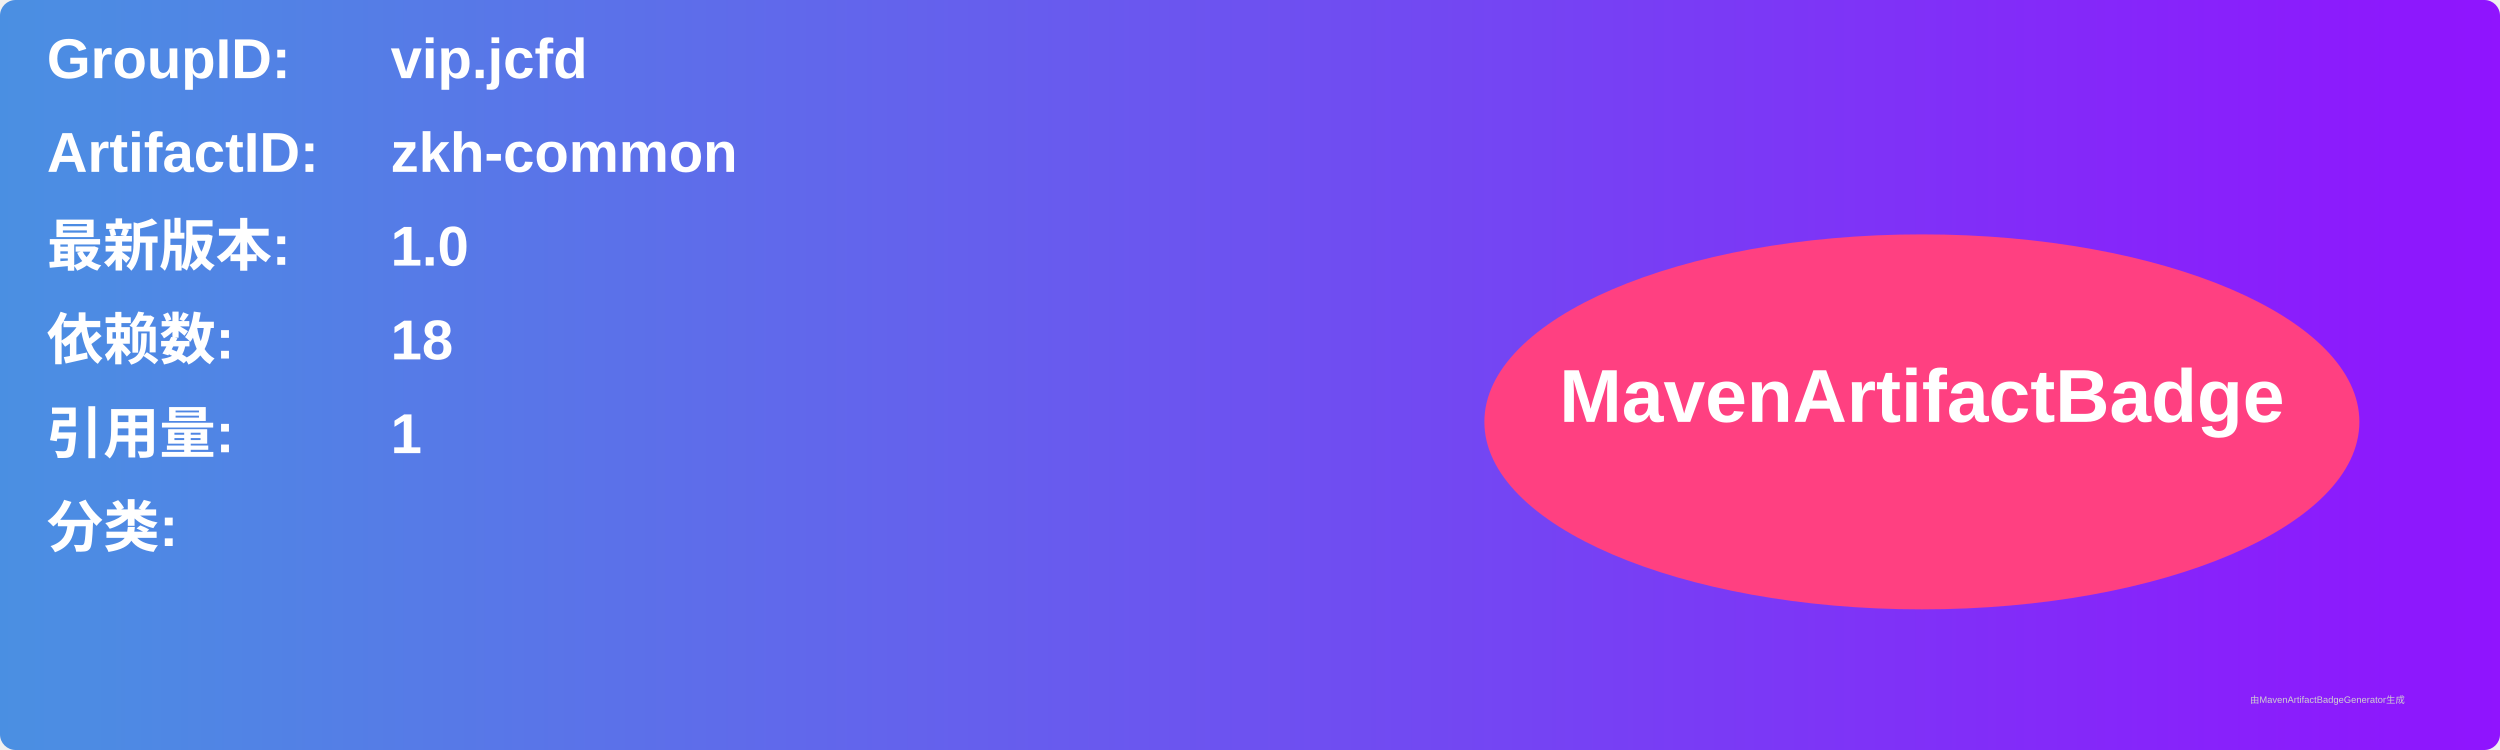
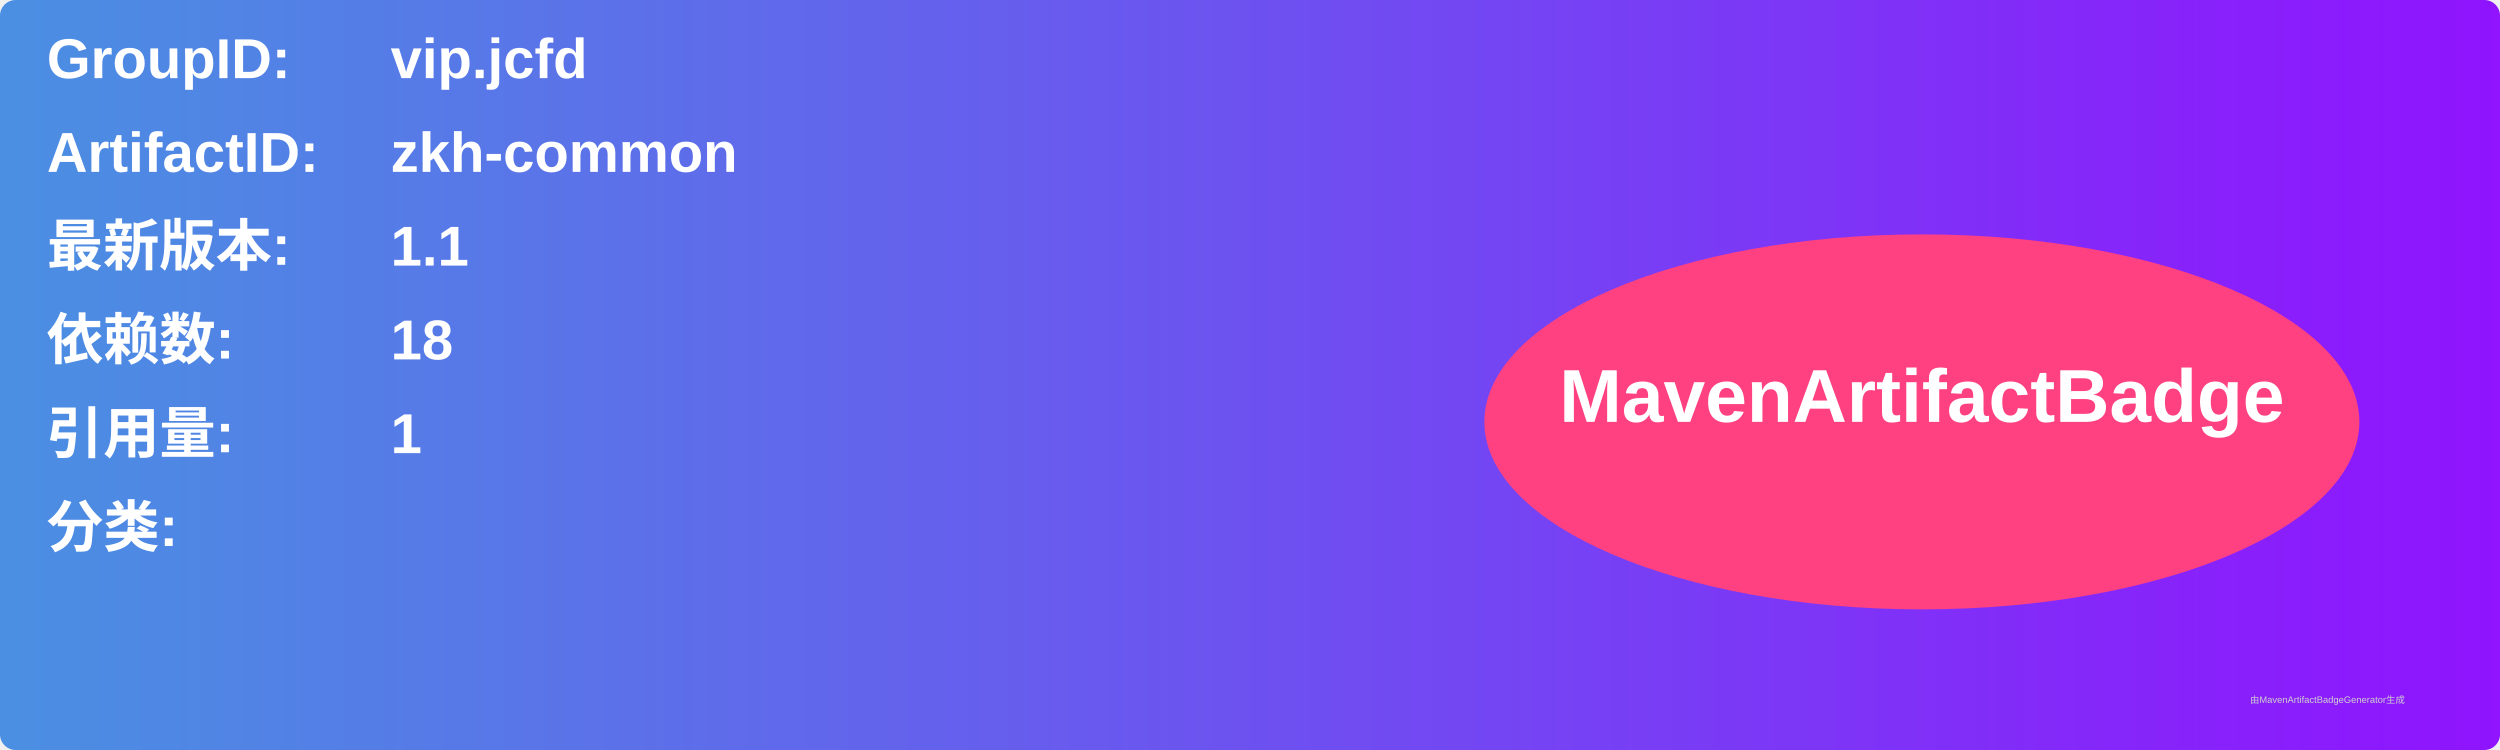
<svg xmlns="http://www.w3.org/2000/svg" width="800" height="240" viewBox="0 0 800 240">
  <linearGradient id="grad" x1="0%" y1="0%" x2="100%" y2="0%">
    <stop offset="0%" stop-color="#4a90e2" />
    <stop offset="100%" stop-color="#9013fe" />
  </linearGradient>
  <rect width="100%" height="100%" rx="5" ry="5" fill="url(#grad)" />
  <g transform="translate(15, 15)">
    <text x="0" y="10" font-family="Arial" font-size="18" fill="white" font-weight="bold" width="260">GroupID:</text>
    <text x="110" y="10" font-family="Arial" font-size="18" fill="white" font-weight="bold" width="460">vip.jcfd</text>
    <text x="0" y="40" font-family="Arial" font-size="18" fill="white" font-weight="bold" width="260">ArtifactID:</text>
    <text x="110" y="40" font-family="Arial" font-size="18" fill="white" font-weight="bold" width="460">zkh-common</text>
    <text x="0" y="70" font-family="Arial" font-size="18" fill="white" font-weight="bold">最新版本:</text>
    <text x="110" y="70" font-family="Arial" font-size="18" fill="white" font-weight="bold">
-       <tspan font-weight="bold">1.0</tspan>
+       <tspan font-weight="bold">1.1</tspan>
    </text>
    <text x="0" y="100" font-family="Arial" font-size="18" fill="white" font-weight="bold">依赖数: </text>
    <text x="110" y="100" font-family="Arial" font-size="18" fill="white">
      <tspan font-weight="bold">18</tspan>
    </text>
    <text x="0" y="130" font-family="Arial" font-size="18" fill="white" font-weight="bold">引用量: </text>
    <text x="110" y="130" font-family="Arial" font-size="18" fill="white">
      <tspan font-weight="bold">1</tspan>
    </text>
    <text x="0" y="160" font-family="Arial" font-size="18" fill="white" font-weight="bold">分类:</text>
    <text x="10" y="190" font-family="Arial" font-size="10" fill="white">
      <tspan font-weight="bold" />
    </text>
    <ellipse cx="600" cy="120" rx="140" ry="60" fill="#ff4081" />
    <text x="600" y="120" text-anchor="middle" font-family="Arial" font-size="24" fill="white" font-weight="bold">MavenArtifactBadge</text>
  </g>
  <text x="720" y="225" font-family="Arial" font-size="3" fill="#d0d0d0">由MavenArtifactBadgeGenerator生成</text>
</svg>
